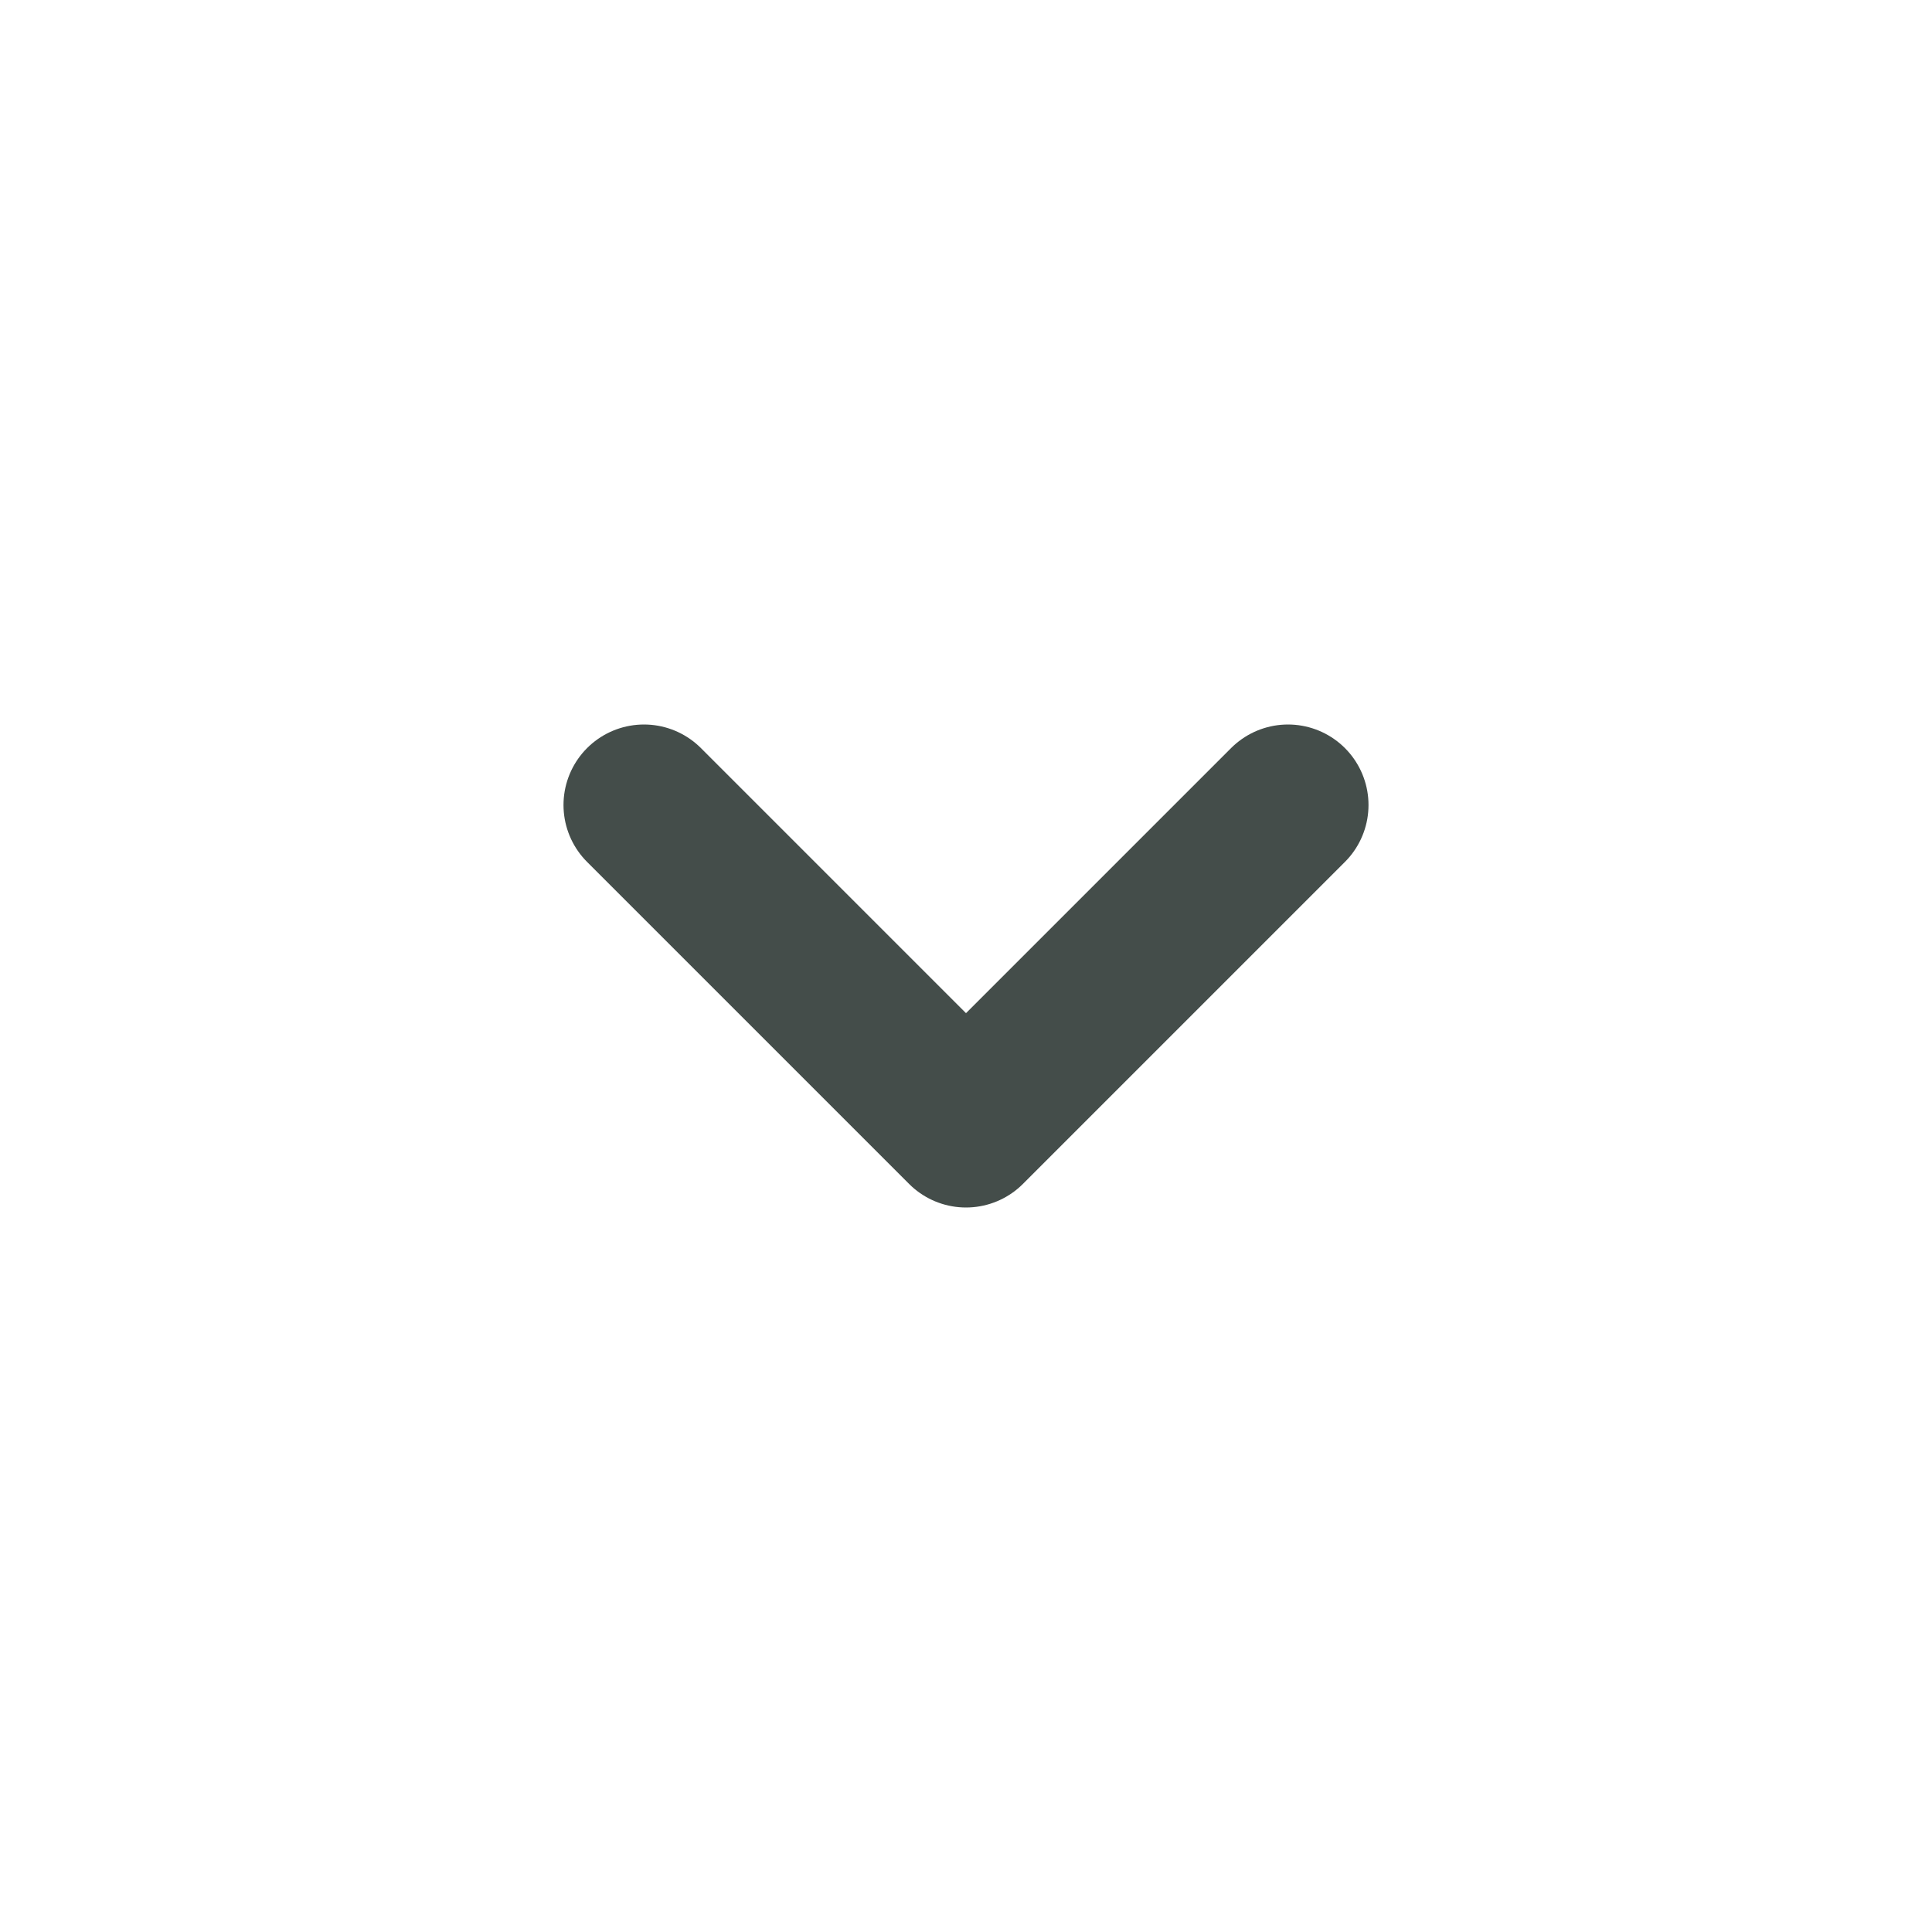
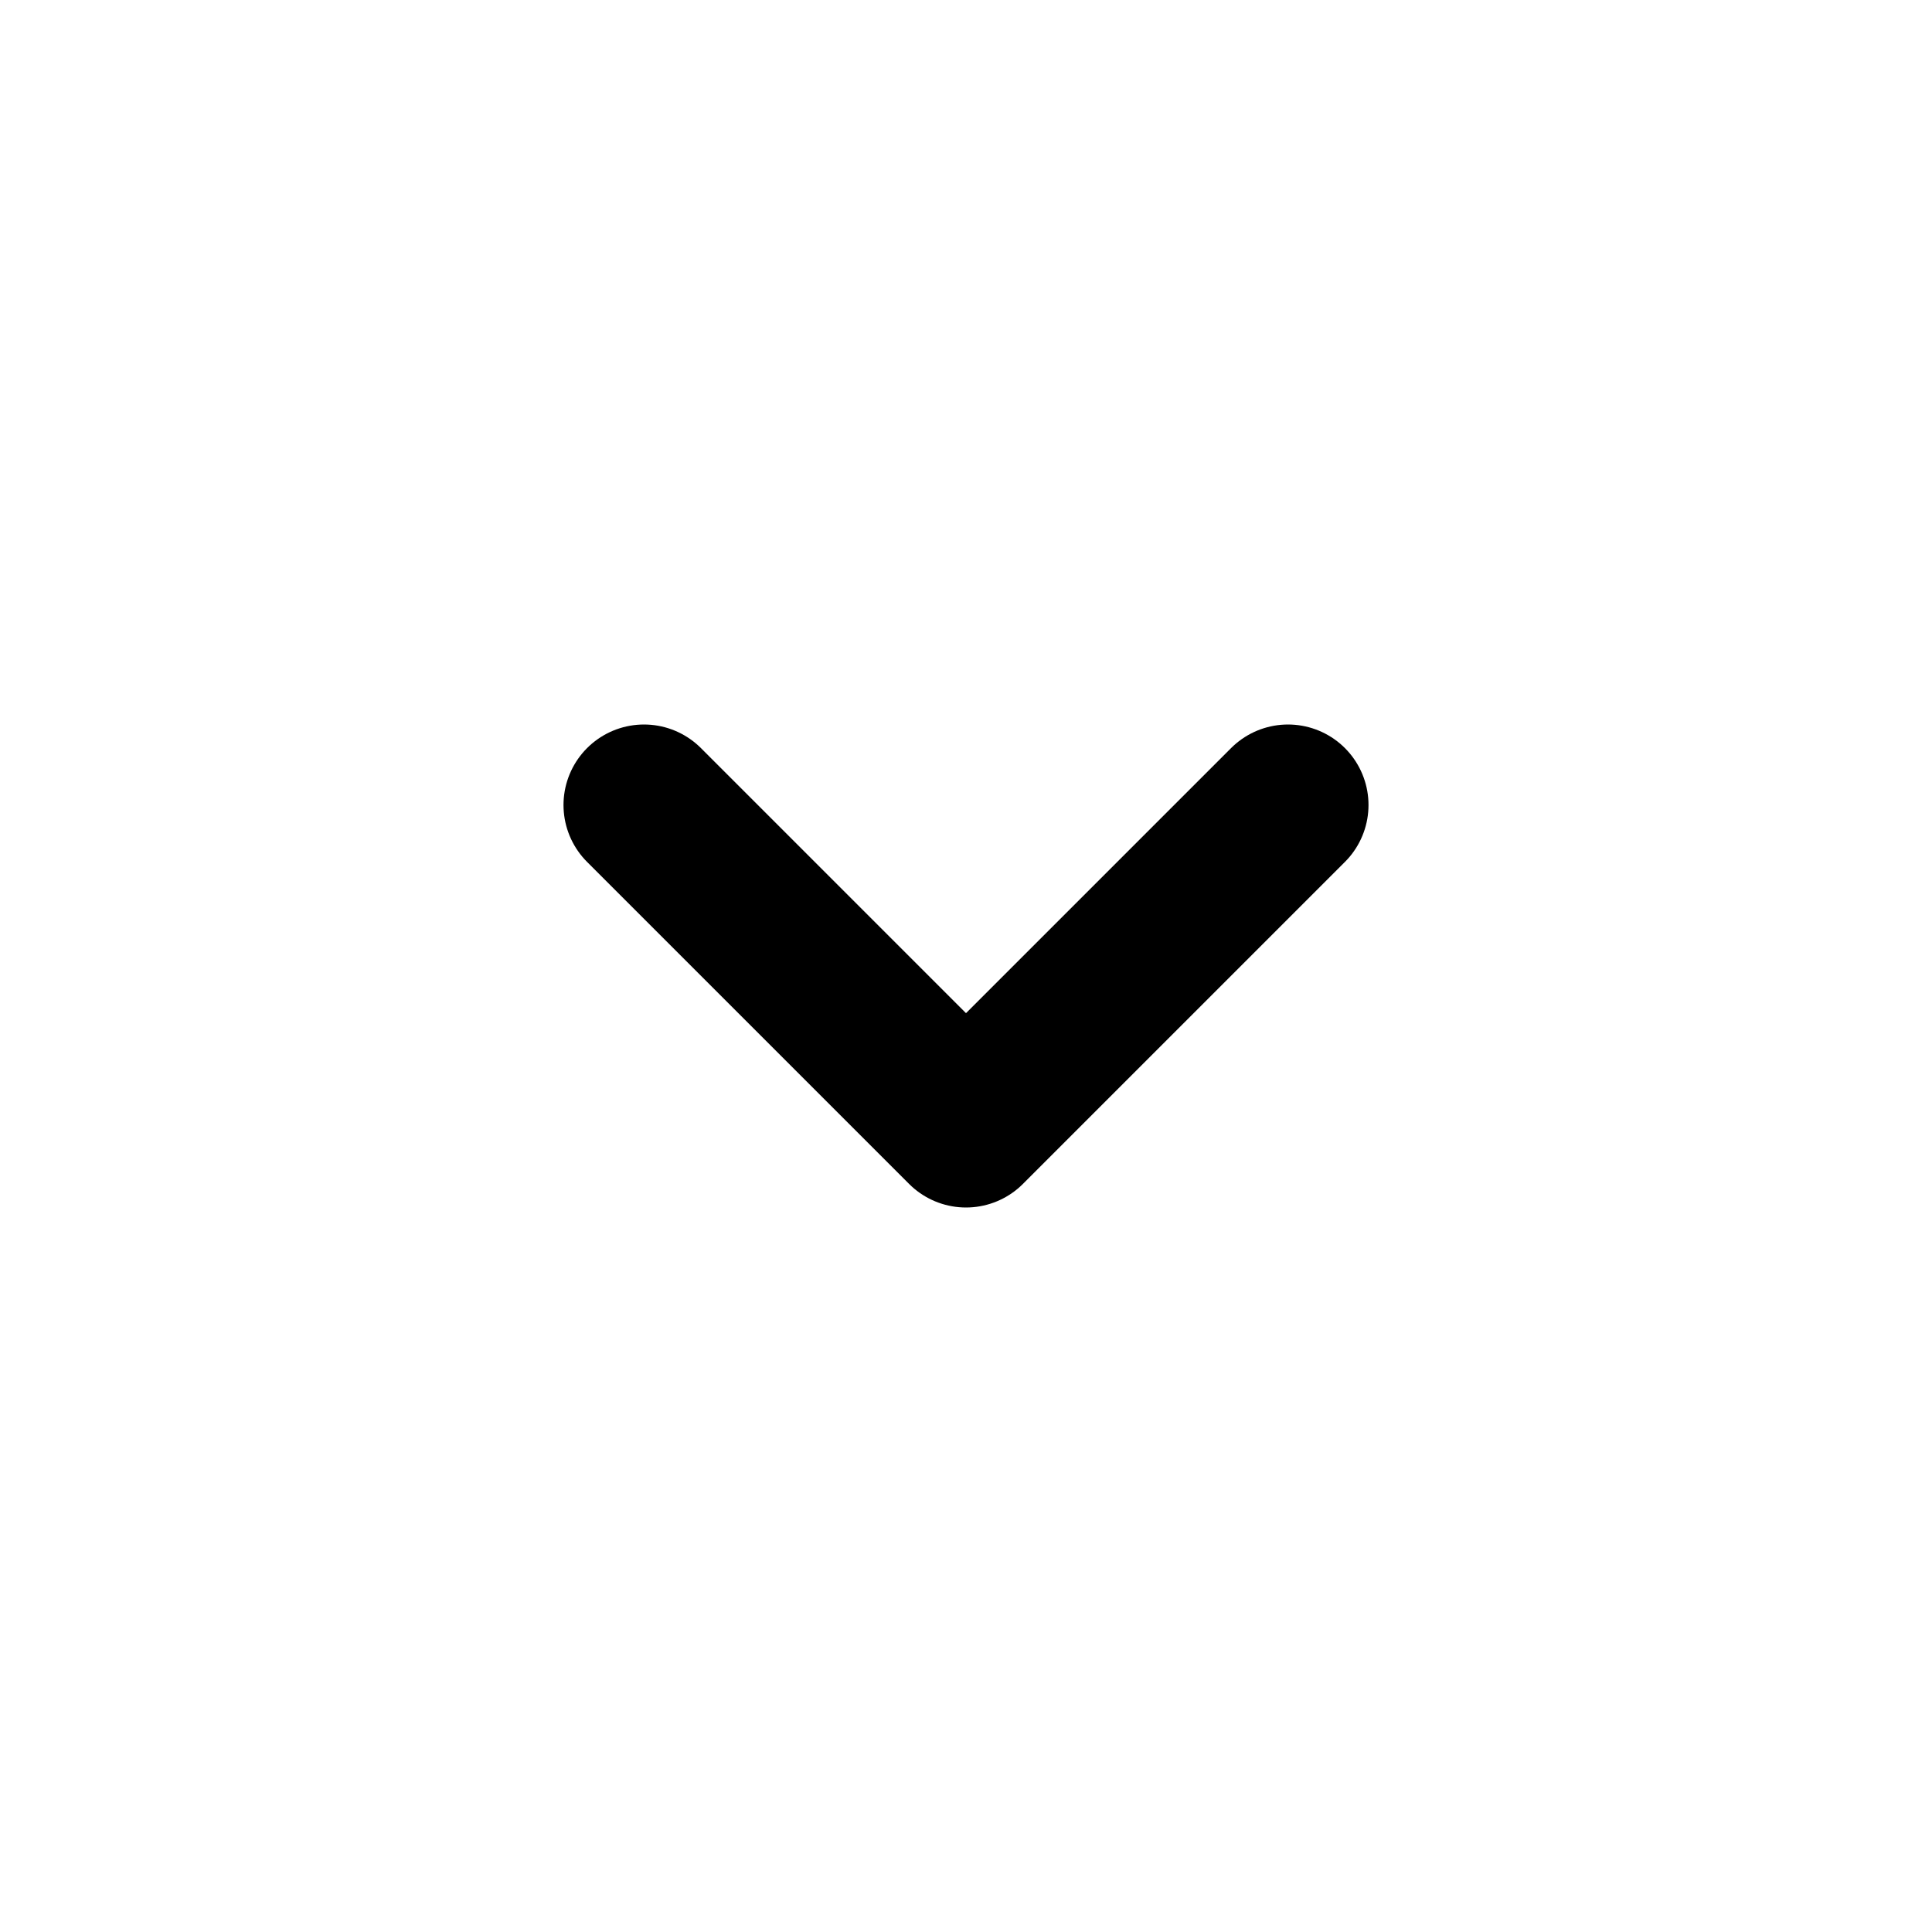
- <svg xmlns="http://www.w3.org/2000/svg" width="24" height="24" viewBox="0 0 24 24" fill="none">
-   <path d="M16 10L12 14L8 10" stroke="#444D4A" stroke-width="2" stroke-linecap="round" stroke-linejoin="round" />
+ <svg xmlns="http://www.w3.org/2000/svg" viewBox="0 0 24 24" fill="none">
+   <path d="M16 10L12 14L8 10" stroke="currentColor" stroke-width="2" stroke-linecap="round" stroke-linejoin="round" />
</svg>
